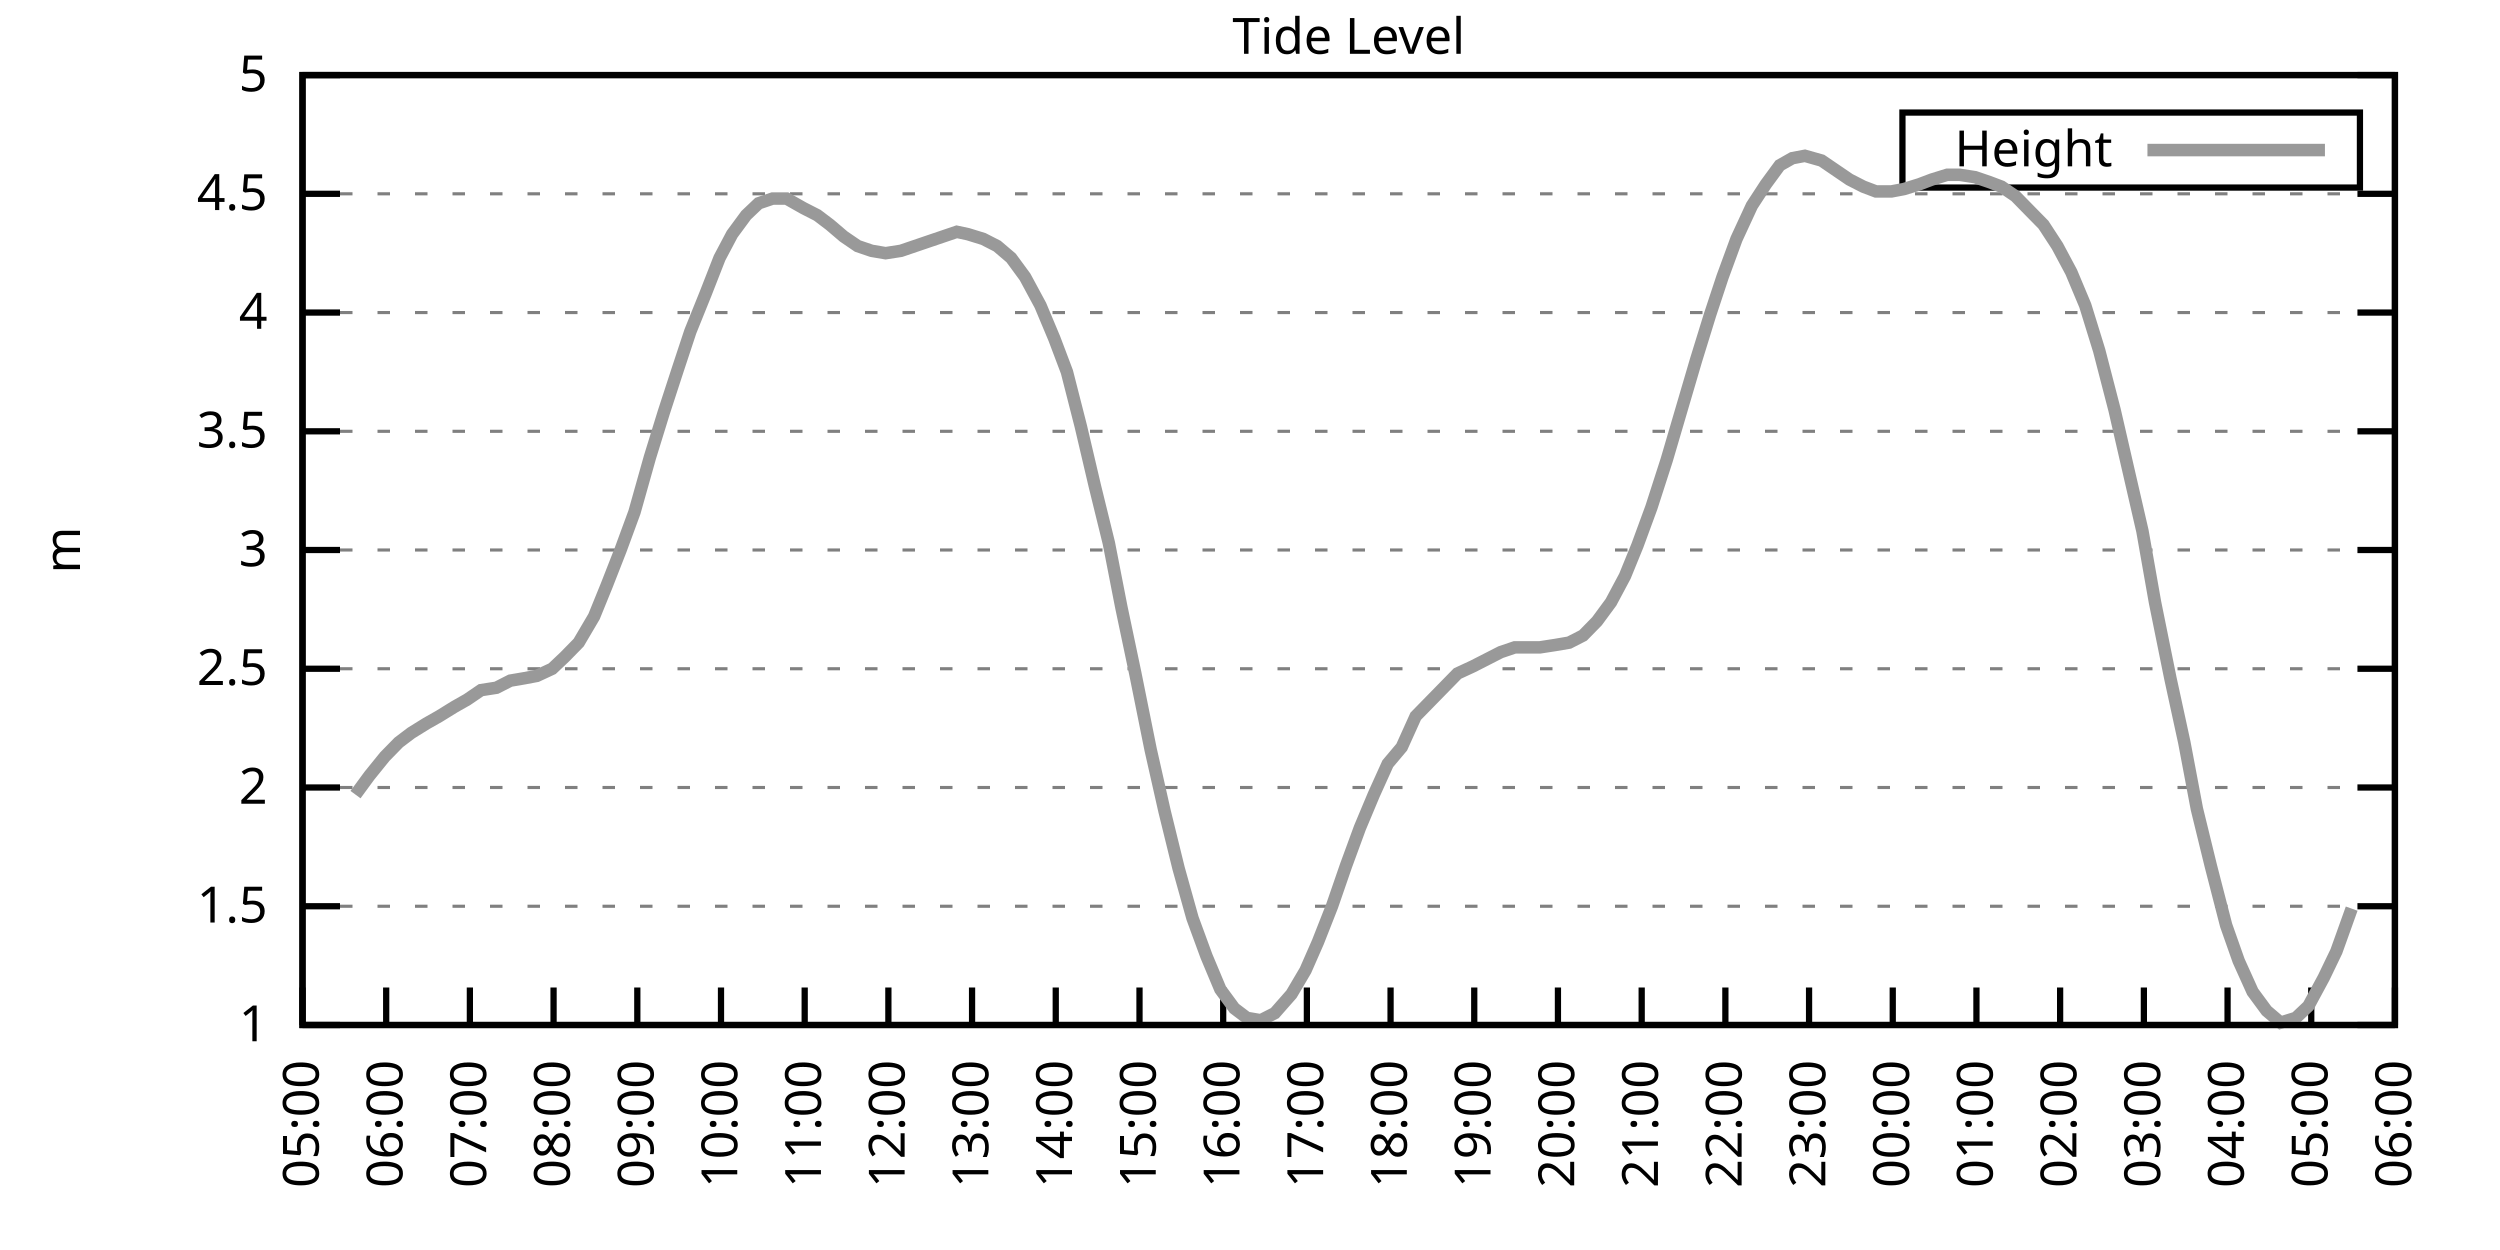
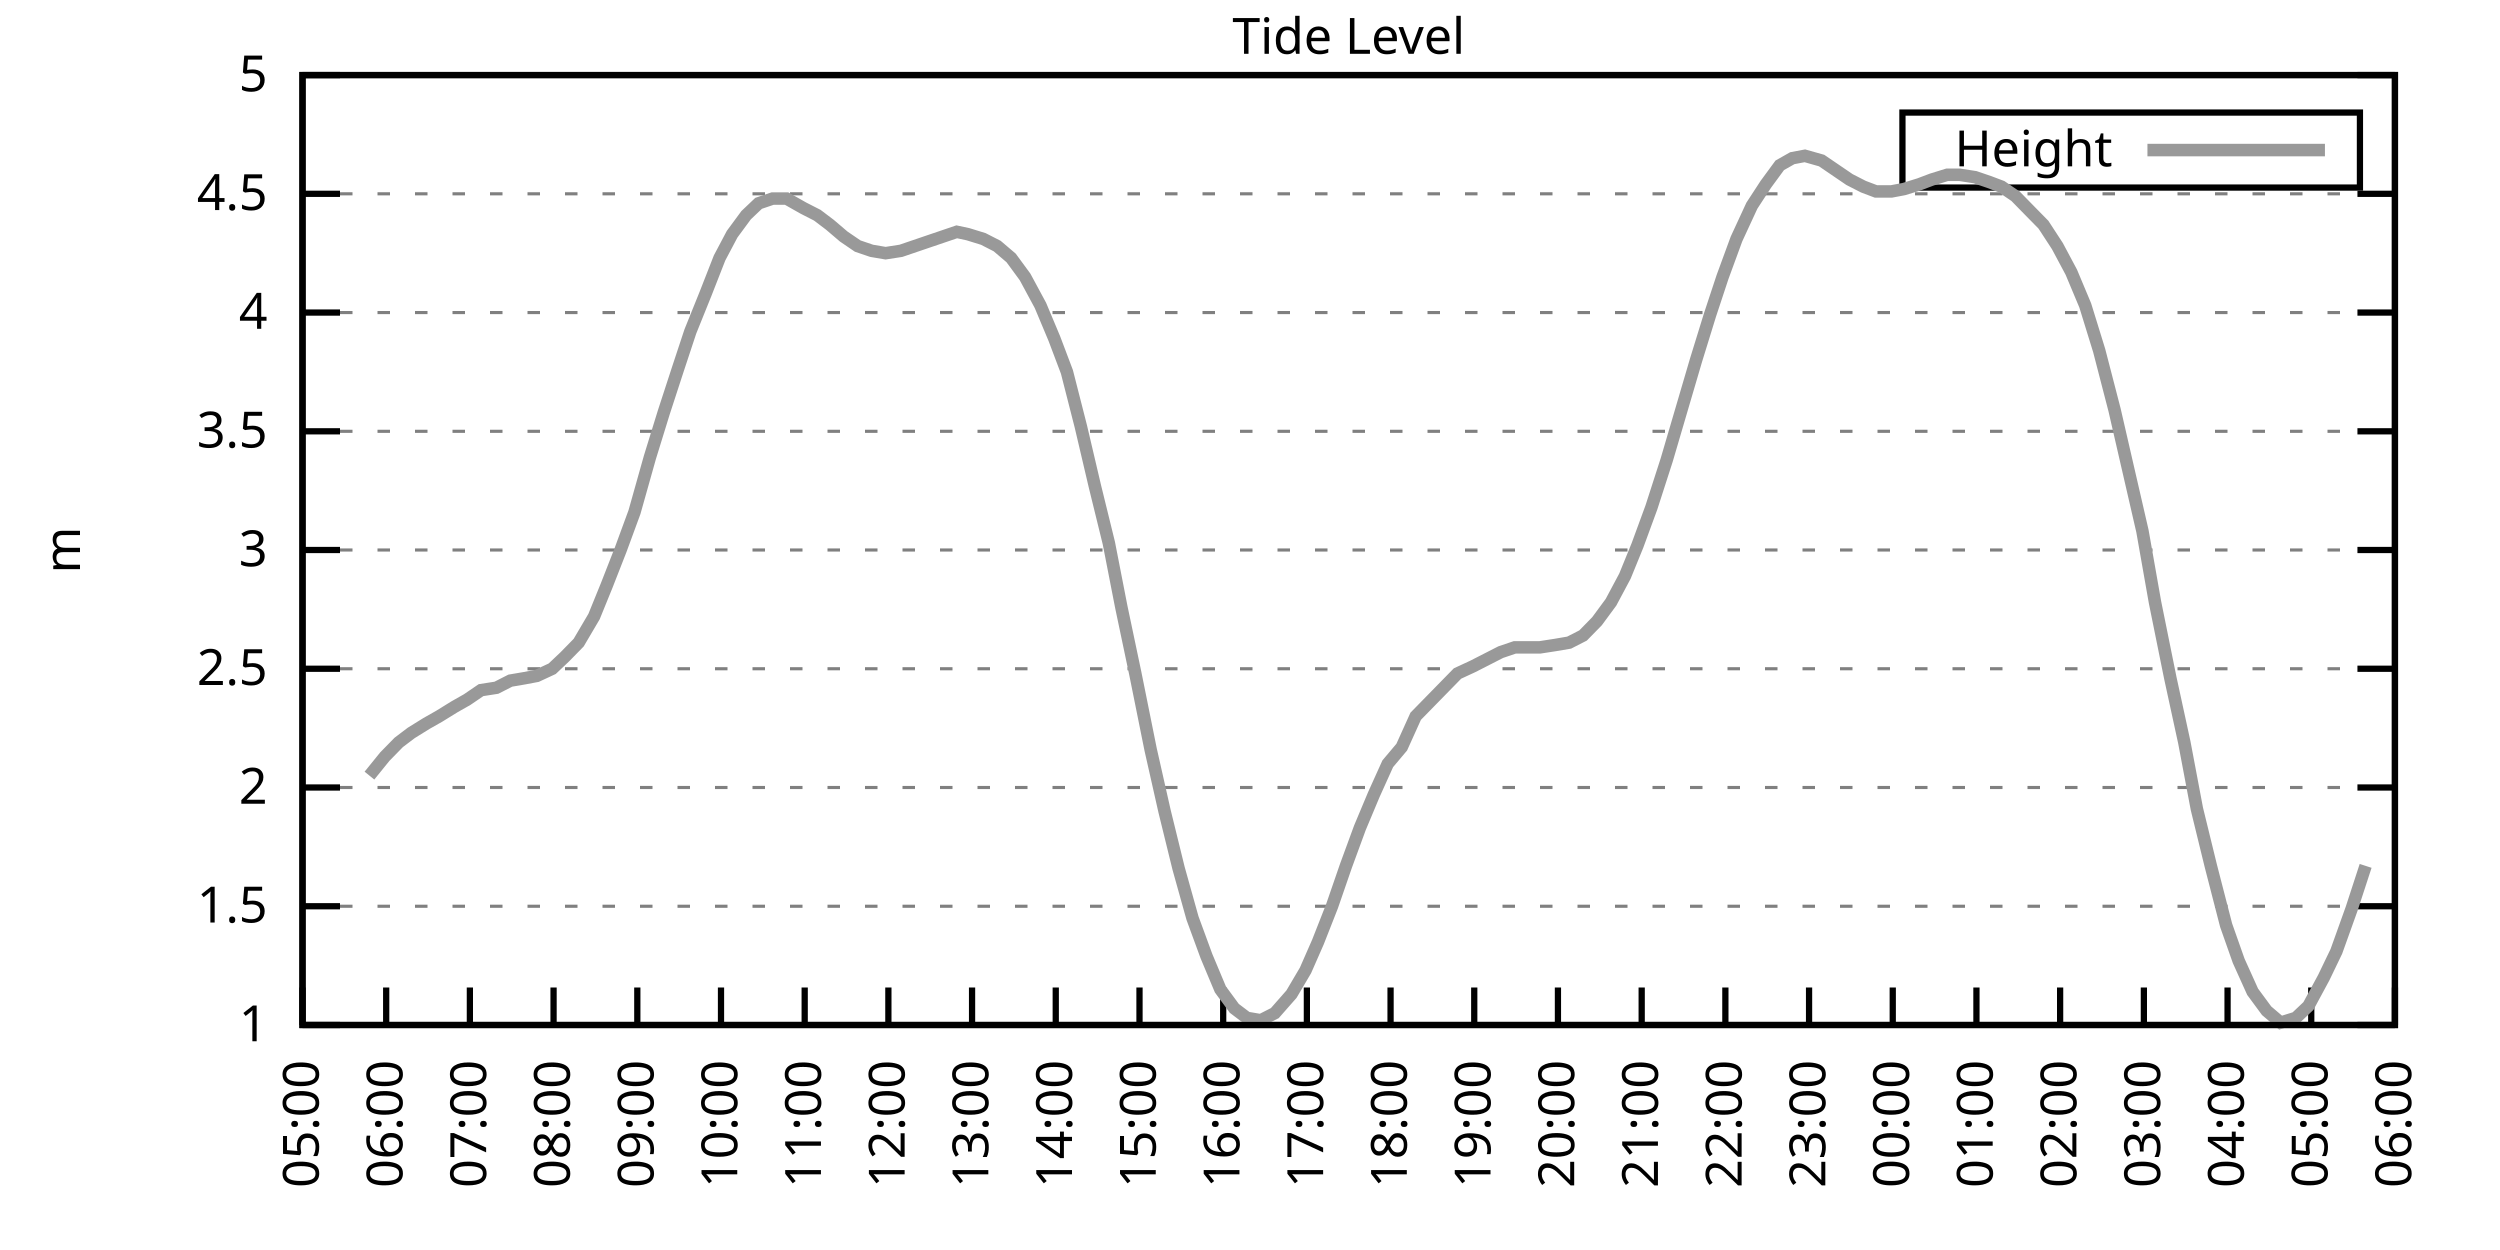
<svg xmlns="http://www.w3.org/2000/svg" xmlns:xlink="http://www.w3.org/1999/xlink" width="400" height="200" viewBox="0 0 400 200">
  <g id="gnuplot_canvas">
    <rect x="0" y="0" width="400" height="200" fill="none" />
    <defs>
      <circle id="gpDot" r="0.5" stroke-width="0.5" stroke="currentColor" />
      <path id="gpPt0" stroke-width="0.333" stroke="currentColor" d="M-1,0 h2 M0,-1 v2" />
      <path id="gpPt1" stroke-width="0.333" stroke="currentColor" d="M-1,-1 L1,1 M1,-1 L-1,1" />
      <path id="gpPt2" stroke-width="0.333" stroke="currentColor" d="M-1,0 L1,0 M0,-1 L0,1 M-1,-1 L1,1 M-1,1 L1,-1" />
      <rect id="gpPt3" stroke-width="0.333" stroke="currentColor" x="-1" y="-1" width="2" height="2" />
      <rect id="gpPt4" stroke-width="0.333" stroke="currentColor" fill="currentColor" x="-1" y="-1" width="2" height="2" />
      <circle id="gpPt5" stroke-width="0.333" stroke="currentColor" cx="0" cy="0" r="1" />
      <use xlink:href="#gpPt5" id="gpPt6" fill="currentColor" stroke="none" />
      <path id="gpPt7" stroke-width="0.333" stroke="currentColor" d="M0,-1.33 L-1.33,0.67 L1.33,0.67 z" />
      <use xlink:href="#gpPt7" id="gpPt8" fill="currentColor" stroke="none" />
      <use xlink:href="#gpPt7" id="gpPt9" stroke="currentColor" transform="rotate(180)" />
      <use xlink:href="#gpPt9" id="gpPt10" fill="currentColor" stroke="none" />
      <use xlink:href="#gpPt3" id="gpPt11" stroke="currentColor" transform="rotate(45)" />
      <use xlink:href="#gpPt11" id="gpPt12" fill="currentColor" stroke="none" />
      <path id="gpPt13" stroke-width="0.333" stroke="currentColor" d="M0,1.330 L1.265,0.411 L0.782,-1.067 L-0.782,-1.076 L-1.265,0.411 z" />
      <use xlink:href="#gpPt13" id="gpPt14" fill="currentColor" stroke="none" />
      <filter id="textbox" filterUnits="objectBoundingBox" x="0" y="0" height="1" width="1">
        <feFlood flood-color="white" flood-opacity="1" result="bgnd" />
        <feComposite in="SourceGraphic" in2="bgnd" operator="atop" />
      </filter>
      <filter id="greybox" filterUnits="objectBoundingBox" x="0" y="0" height="1" width="1">
        <feFlood flood-color="lightgrey" flood-opacity="1" result="grey" />
        <feComposite in="SourceGraphic" in2="grey" operator="atop" />
      </filter>
    </defs>
    <g fill="none" color="white" stroke="currentColor" stroke-width="1.00" stroke-linecap="butt" stroke-linejoin="miter">
</g>
    <g fill="none" color="black" stroke="currentColor" stroke-width="1.00" stroke-linecap="butt" stroke-linejoin="miter">
      <g stroke="none" shape-rendering="crispEdges">
        <polygon fill="rgb(255, 255, 255)" points="48.40,164.00 383.18,164.00 383.18,12.02 48.40,12.02 " />
      </g>
    </g>
    <g fill="none" color="black" stroke="currentColor" stroke-width="1.00" stroke-linecap="butt" stroke-linejoin="miter">
</g>
    <g fill="none" color="black" stroke="black" stroke-width="0.50" stroke-linecap="butt" stroke-linejoin="miter">
</g>
    <g fill="none" color="gray" stroke="currentColor" stroke-width="0.50" stroke-linecap="butt" stroke-linejoin="miter">
      <path stroke="gray" stroke-dasharray="2,4" class="gridline" d="M48.40,164.00 L383.19,164.00  " />
    </g>
    <g fill="none" color="gray" stroke="gray" stroke-width="1.00" stroke-linecap="butt" stroke-linejoin="miter">
</g>
    <g fill="none" color="black" stroke="currentColor" stroke-width="1.00" stroke-linecap="butt" stroke-linejoin="miter">
      <path stroke="black" d="M48.40,164.00 L54.40,164.00 M383.19,164.00 L377.19,164.00  " />
      <g transform="translate(42.80,166.60)" stroke="none" fill="black" font-family="Sans" font-size="8.00" text-anchor="end">
        <text>
          <tspan font-family="Sans"> 1</tspan>
        </text>
      </g>
    </g>
    <g fill="none" color="black" stroke="currentColor" stroke-width="1.00" stroke-linecap="butt" stroke-linejoin="miter">
</g>
    <g fill="none" color="black" stroke="black" stroke-width="0.50" stroke-linecap="butt" stroke-linejoin="miter">
</g>
    <g fill="none" color="gray" stroke="currentColor" stroke-width="0.50" stroke-linecap="butt" stroke-linejoin="miter">
      <path stroke="gray" stroke-dasharray="2,4" class="gridline" d="M48.40,145.00 L383.19,145.00  " />
    </g>
    <g fill="none" color="gray" stroke="gray" stroke-width="1.00" stroke-linecap="butt" stroke-linejoin="miter">
</g>
    <g fill="none" color="black" stroke="currentColor" stroke-width="1.00" stroke-linecap="butt" stroke-linejoin="miter">
      <path stroke="black" d="M48.40,145.00 L54.40,145.00 M383.19,145.00 L377.19,145.00  " />
      <g transform="translate(42.80,147.60)" stroke="none" fill="black" font-family="Sans" font-size="8.00" text-anchor="end">
        <text>
          <tspan font-family="Sans"> 1.5</tspan>
        </text>
      </g>
    </g>
    <g fill="none" color="black" stroke="currentColor" stroke-width="1.00" stroke-linecap="butt" stroke-linejoin="miter">
</g>
    <g fill="none" color="black" stroke="black" stroke-width="0.50" stroke-linecap="butt" stroke-linejoin="miter">
</g>
    <g fill="none" color="gray" stroke="currentColor" stroke-width="0.50" stroke-linecap="butt" stroke-linejoin="miter">
      <path stroke="gray" stroke-dasharray="2,4" class="gridline" d="M48.40,126.00 L383.19,126.00  " />
    </g>
    <g fill="none" color="gray" stroke="gray" stroke-width="1.00" stroke-linecap="butt" stroke-linejoin="miter">
</g>
    <g fill="none" color="black" stroke="currentColor" stroke-width="1.00" stroke-linecap="butt" stroke-linejoin="miter">
      <path stroke="black" d="M48.40,126.00 L54.40,126.00 M383.19,126.00 L377.19,126.00  " />
      <g transform="translate(42.80,128.60)" stroke="none" fill="black" font-family="Sans" font-size="8.00" text-anchor="end">
        <text>
          <tspan font-family="Sans"> 2</tspan>
        </text>
      </g>
    </g>
    <g fill="none" color="black" stroke="currentColor" stroke-width="1.00" stroke-linecap="butt" stroke-linejoin="miter">
</g>
    <g fill="none" color="black" stroke="black" stroke-width="0.50" stroke-linecap="butt" stroke-linejoin="miter">
</g>
    <g fill="none" color="gray" stroke="currentColor" stroke-width="0.50" stroke-linecap="butt" stroke-linejoin="miter">
      <path stroke="gray" stroke-dasharray="2,4" class="gridline" d="M48.40,107.00 L383.19,107.00  " />
    </g>
    <g fill="none" color="gray" stroke="gray" stroke-width="1.00" stroke-linecap="butt" stroke-linejoin="miter">
</g>
    <g fill="none" color="black" stroke="currentColor" stroke-width="1.00" stroke-linecap="butt" stroke-linejoin="miter">
      <path stroke="black" d="M48.40,107.00 L54.40,107.00 M383.19,107.00 L377.19,107.00  " />
      <g transform="translate(42.80,109.60)" stroke="none" fill="black" font-family="Sans" font-size="8.00" text-anchor="end">
        <text>
          <tspan font-family="Sans"> 2.5</tspan>
        </text>
      </g>
    </g>
    <g fill="none" color="black" stroke="currentColor" stroke-width="1.00" stroke-linecap="butt" stroke-linejoin="miter">
</g>
    <g fill="none" color="black" stroke="black" stroke-width="0.50" stroke-linecap="butt" stroke-linejoin="miter">
</g>
    <g fill="none" color="gray" stroke="currentColor" stroke-width="0.50" stroke-linecap="butt" stroke-linejoin="miter">
      <path stroke="gray" stroke-dasharray="2,4" class="gridline" d="M48.40,88.00 L383.19,88.00  " />
    </g>
    <g fill="none" color="gray" stroke="gray" stroke-width="1.00" stroke-linecap="butt" stroke-linejoin="miter">
</g>
    <g fill="none" color="black" stroke="currentColor" stroke-width="1.00" stroke-linecap="butt" stroke-linejoin="miter">
      <path stroke="black" d="M48.40,88.00 L54.40,88.00 M383.19,88.00 L377.19,88.00  " />
      <g transform="translate(42.80,90.60)" stroke="none" fill="black" font-family="Sans" font-size="8.00" text-anchor="end">
        <text>
          <tspan font-family="Sans"> 3</tspan>
        </text>
      </g>
    </g>
    <g fill="none" color="black" stroke="currentColor" stroke-width="1.00" stroke-linecap="butt" stroke-linejoin="miter">
</g>
    <g fill="none" color="black" stroke="black" stroke-width="0.50" stroke-linecap="butt" stroke-linejoin="miter">
</g>
    <g fill="none" color="gray" stroke="currentColor" stroke-width="0.50" stroke-linecap="butt" stroke-linejoin="miter">
      <path stroke="gray" stroke-dasharray="2,4" class="gridline" d="M48.40,69.01 L383.19,69.01  " />
    </g>
    <g fill="none" color="gray" stroke="gray" stroke-width="1.00" stroke-linecap="butt" stroke-linejoin="miter">
</g>
    <g fill="none" color="black" stroke="currentColor" stroke-width="1.00" stroke-linecap="butt" stroke-linejoin="miter">
      <path stroke="black" d="M48.40,69.01 L54.40,69.01 M383.19,69.01 L377.19,69.01  " />
      <g transform="translate(42.80,71.61)" stroke="none" fill="black" font-family="Sans" font-size="8.00" text-anchor="end">
        <text>
          <tspan font-family="Sans"> 3.5</tspan>
        </text>
      </g>
    </g>
    <g fill="none" color="black" stroke="currentColor" stroke-width="1.00" stroke-linecap="butt" stroke-linejoin="miter">
</g>
    <g fill="none" color="black" stroke="black" stroke-width="0.50" stroke-linecap="butt" stroke-linejoin="miter">
</g>
    <g fill="none" color="gray" stroke="currentColor" stroke-width="0.50" stroke-linecap="butt" stroke-linejoin="miter">
      <path stroke="gray" stroke-dasharray="2,4" class="gridline" d="M48.40,50.01 L383.19,50.01  " />
    </g>
    <g fill="none" color="gray" stroke="gray" stroke-width="1.00" stroke-linecap="butt" stroke-linejoin="miter">
</g>
    <g fill="none" color="black" stroke="currentColor" stroke-width="1.00" stroke-linecap="butt" stroke-linejoin="miter">
      <path stroke="black" d="M48.40,50.01 L54.40,50.01 M383.19,50.01 L377.19,50.01  " />
      <g transform="translate(42.80,52.61)" stroke="none" fill="black" font-family="Sans" font-size="8.00" text-anchor="end">
        <text>
          <tspan font-family="Sans"> 4</tspan>
        </text>
      </g>
    </g>
    <g fill="none" color="black" stroke="currentColor" stroke-width="1.00" stroke-linecap="butt" stroke-linejoin="miter">
</g>
    <g fill="none" color="black" stroke="black" stroke-width="0.50" stroke-linecap="butt" stroke-linejoin="miter">
</g>
    <g fill="none" color="gray" stroke="currentColor" stroke-width="0.50" stroke-linecap="butt" stroke-linejoin="miter">
      <path stroke="gray" stroke-dasharray="2,4" class="gridline" d="M48.40,31.01 L383.19,31.01  " />
    </g>
    <g fill="none" color="gray" stroke="gray" stroke-width="1.00" stroke-linecap="butt" stroke-linejoin="miter">
</g>
    <g fill="none" color="black" stroke="currentColor" stroke-width="1.00" stroke-linecap="butt" stroke-linejoin="miter">
      <path stroke="black" d="M48.40,31.01 L54.40,31.01 M383.19,31.01 L377.19,31.01  " />
      <g transform="translate(42.80,33.61)" stroke="none" fill="black" font-family="Sans" font-size="8.00" text-anchor="end">
        <text>
          <tspan font-family="Sans"> 4.5</tspan>
        </text>
      </g>
    </g>
    <g fill="none" color="black" stroke="currentColor" stroke-width="1.00" stroke-linecap="butt" stroke-linejoin="miter">
</g>
    <g fill="none" color="black" stroke="black" stroke-width="0.50" stroke-linecap="butt" stroke-linejoin="miter">
</g>
    <g fill="none" color="gray" stroke="currentColor" stroke-width="0.50" stroke-linecap="butt" stroke-linejoin="miter">
      <path stroke="gray" stroke-dasharray="2,4" class="gridline" d="M48.40,12.01 L383.19,12.01  " />
    </g>
    <g fill="none" color="gray" stroke="gray" stroke-width="1.00" stroke-linecap="butt" stroke-linejoin="miter">
</g>
    <g fill="none" color="black" stroke="currentColor" stroke-width="1.00" stroke-linecap="butt" stroke-linejoin="miter">
      <path stroke="black" d="M48.40,12.01 L54.40,12.01 M383.19,12.01 L377.19,12.01  " />
      <g transform="translate(42.80,14.61)" stroke="none" fill="black" font-family="Sans" font-size="8.00" text-anchor="end">
        <text>
          <tspan font-family="Sans"> 5</tspan>
        </text>
      </g>
    </g>
    <g fill="none" color="black" stroke="currentColor" stroke-width="1.00" stroke-linecap="butt" stroke-linejoin="miter">
      <path stroke="black" d="M48.40,164.00 L48.40,158.00  " />
      <g transform="translate(51.00,169.60) rotate(270.00)" stroke="none" fill="black" font-family="Sans" font-size="8.00" text-anchor="end">
        <text>
          <tspan font-family="Sans">05:00</tspan>
        </text>
      </g>
    </g>
    <g fill="none" color="black" stroke="currentColor" stroke-width="1.00" stroke-linecap="butt" stroke-linejoin="miter">
      <path stroke="black" d="M61.79,164.00 L61.79,158.00  " />
      <g transform="translate(64.39,169.60) rotate(270.00)" stroke="none" fill="black" font-family="Sans" font-size="8.00" text-anchor="end">
        <text>
          <tspan font-family="Sans">06:00</tspan>
        </text>
      </g>
    </g>
    <g fill="none" color="black" stroke="currentColor" stroke-width="1.00" stroke-linecap="butt" stroke-linejoin="miter">
      <path stroke="black" d="M75.18,164.00 L75.18,158.00  " />
      <g transform="translate(77.78,169.60) rotate(270.00)" stroke="none" fill="black" font-family="Sans" font-size="8.00" text-anchor="end">
        <text>
          <tspan font-family="Sans">07:00</tspan>
        </text>
      </g>
    </g>
    <g fill="none" color="black" stroke="currentColor" stroke-width="1.00" stroke-linecap="butt" stroke-linejoin="miter">
      <path stroke="black" d="M88.57,164.00 L88.57,158.00  " />
      <g transform="translate(91.17,169.60) rotate(270.00)" stroke="none" fill="black" font-family="Sans" font-size="8.00" text-anchor="end">
        <text>
          <tspan font-family="Sans">08:00</tspan>
        </text>
      </g>
    </g>
    <g fill="none" color="black" stroke="currentColor" stroke-width="1.00" stroke-linecap="butt" stroke-linejoin="miter">
      <path stroke="black" d="M101.97,164.00 L101.97,158.00  " />
      <g transform="translate(104.57,169.60) rotate(270.00)" stroke="none" fill="black" font-family="Sans" font-size="8.00" text-anchor="end">
        <text>
          <tspan font-family="Sans">09:00</tspan>
        </text>
      </g>
    </g>
    <g fill="none" color="black" stroke="currentColor" stroke-width="1.00" stroke-linecap="butt" stroke-linejoin="miter">
      <path stroke="black" d="M115.36,164.00 L115.36,158.00  " />
      <g transform="translate(117.96,169.60) rotate(270.00)" stroke="none" fill="black" font-family="Sans" font-size="8.00" text-anchor="end">
        <text>
          <tspan font-family="Sans">10:00</tspan>
        </text>
      </g>
    </g>
    <g fill="none" color="black" stroke="currentColor" stroke-width="1.00" stroke-linecap="butt" stroke-linejoin="miter">
      <path stroke="black" d="M128.75,164.00 L128.75,158.00  " />
      <g transform="translate(131.35,169.60) rotate(270.00)" stroke="none" fill="black" font-family="Sans" font-size="8.00" text-anchor="end">
        <text>
          <tspan font-family="Sans">11:00</tspan>
        </text>
      </g>
    </g>
    <g fill="none" color="black" stroke="currentColor" stroke-width="1.00" stroke-linecap="butt" stroke-linejoin="miter">
      <path stroke="black" d="M142.14,164.00 L142.14,158.00  " />
      <g transform="translate(144.74,169.60) rotate(270.00)" stroke="none" fill="black" font-family="Sans" font-size="8.00" text-anchor="end">
        <text>
          <tspan font-family="Sans">12:00</tspan>
        </text>
      </g>
    </g>
    <g fill="none" color="black" stroke="currentColor" stroke-width="1.00" stroke-linecap="butt" stroke-linejoin="miter">
      <path stroke="black" d="M155.53,164.00 L155.53,158.00  " />
      <g transform="translate(158.13,169.60) rotate(270.00)" stroke="none" fill="black" font-family="Sans" font-size="8.00" text-anchor="end">
        <text>
          <tspan font-family="Sans">13:00</tspan>
        </text>
      </g>
    </g>
    <g fill="none" color="black" stroke="currentColor" stroke-width="1.00" stroke-linecap="butt" stroke-linejoin="miter">
      <path stroke="black" d="M168.92,164.00 L168.92,158.00  " />
      <g transform="translate(171.52,169.60) rotate(270.00)" stroke="none" fill="black" font-family="Sans" font-size="8.00" text-anchor="end">
        <text>
          <tspan font-family="Sans">14:00</tspan>
        </text>
      </g>
    </g>
    <g fill="none" color="black" stroke="currentColor" stroke-width="1.00" stroke-linecap="butt" stroke-linejoin="miter">
      <path stroke="black" d="M182.32,164.00 L182.32,158.00  " />
      <g transform="translate(184.92,169.60) rotate(270.00)" stroke="none" fill="black" font-family="Sans" font-size="8.00" text-anchor="end">
        <text>
          <tspan font-family="Sans">15:00</tspan>
        </text>
      </g>
    </g>
    <g fill="none" color="black" stroke="currentColor" stroke-width="1.00" stroke-linecap="butt" stroke-linejoin="miter">
      <path stroke="black" d="M195.71,164.00 L195.71,158.00  " />
      <g transform="translate(198.31,169.60) rotate(270.00)" stroke="none" fill="black" font-family="Sans" font-size="8.00" text-anchor="end">
        <text>
          <tspan font-family="Sans">16:00</tspan>
        </text>
      </g>
    </g>
    <g fill="none" color="black" stroke="currentColor" stroke-width="1.00" stroke-linecap="butt" stroke-linejoin="miter">
      <path stroke="black" d="M209.10,164.00 L209.10,158.00  " />
      <g transform="translate(211.70,169.60) rotate(270.00)" stroke="none" fill="black" font-family="Sans" font-size="8.00" text-anchor="end">
        <text>
          <tspan font-family="Sans">17:00</tspan>
        </text>
      </g>
    </g>
    <g fill="none" color="black" stroke="currentColor" stroke-width="1.00" stroke-linecap="butt" stroke-linejoin="miter">
      <path stroke="black" d="M222.49,164.00 L222.49,158.00  " />
      <g transform="translate(225.09,169.60) rotate(270.00)" stroke="none" fill="black" font-family="Sans" font-size="8.00" text-anchor="end">
        <text>
          <tspan font-family="Sans">18:00</tspan>
        </text>
      </g>
    </g>
    <g fill="none" color="black" stroke="currentColor" stroke-width="1.00" stroke-linecap="butt" stroke-linejoin="miter">
      <path stroke="black" d="M235.88,164.00 L235.88,158.00  " />
      <g transform="translate(238.48,169.60) rotate(270.00)" stroke="none" fill="black" font-family="Sans" font-size="8.00" text-anchor="end">
        <text>
          <tspan font-family="Sans">19:00</tspan>
        </text>
      </g>
    </g>
    <g fill="none" color="black" stroke="currentColor" stroke-width="1.00" stroke-linecap="butt" stroke-linejoin="miter">
      <path stroke="black" d="M249.27,164.00 L249.27,158.00  " />
      <g transform="translate(251.87,169.60) rotate(270.00)" stroke="none" fill="black" font-family="Sans" font-size="8.00" text-anchor="end">
        <text>
          <tspan font-family="Sans">20:00</tspan>
        </text>
      </g>
    </g>
    <g fill="none" color="black" stroke="currentColor" stroke-width="1.00" stroke-linecap="butt" stroke-linejoin="miter">
      <path stroke="black" d="M262.67,164.00 L262.67,158.00  " />
      <g transform="translate(265.27,169.60) rotate(270.00)" stroke="none" fill="black" font-family="Sans" font-size="8.00" text-anchor="end">
        <text>
          <tspan font-family="Sans">21:00</tspan>
        </text>
      </g>
    </g>
    <g fill="none" color="black" stroke="currentColor" stroke-width="1.00" stroke-linecap="butt" stroke-linejoin="miter">
      <path stroke="black" d="M276.06,164.00 L276.06,158.00  " />
      <g transform="translate(278.66,169.60) rotate(270.00)" stroke="none" fill="black" font-family="Sans" font-size="8.00" text-anchor="end">
        <text>
          <tspan font-family="Sans">22:00</tspan>
        </text>
      </g>
    </g>
    <g fill="none" color="black" stroke="currentColor" stroke-width="1.00" stroke-linecap="butt" stroke-linejoin="miter">
      <path stroke="black" d="M289.45,164.00 L289.45,158.00  " />
      <g transform="translate(292.05,169.60) rotate(270.00)" stroke="none" fill="black" font-family="Sans" font-size="8.00" text-anchor="end">
        <text>
          <tspan font-family="Sans">23:00</tspan>
        </text>
      </g>
    </g>
    <g fill="none" color="black" stroke="currentColor" stroke-width="1.00" stroke-linecap="butt" stroke-linejoin="miter">
      <path stroke="black" d="M302.84,164.00 L302.84,158.00  " />
      <g transform="translate(305.44,169.60) rotate(270.00)" stroke="none" fill="black" font-family="Sans" font-size="8.00" text-anchor="end">
        <text>
          <tspan font-family="Sans">00:00</tspan>
        </text>
      </g>
    </g>
    <g fill="none" color="black" stroke="currentColor" stroke-width="1.00" stroke-linecap="butt" stroke-linejoin="miter">
      <path stroke="black" d="M316.23,164.00 L316.23,158.00  " />
      <g transform="translate(318.83,169.60) rotate(270.00)" stroke="none" fill="black" font-family="Sans" font-size="8.00" text-anchor="end">
        <text>
          <tspan font-family="Sans">01:00</tspan>
        </text>
      </g>
    </g>
    <g fill="none" color="black" stroke="currentColor" stroke-width="1.00" stroke-linecap="butt" stroke-linejoin="miter">
      <path stroke="black" d="M329.62,164.00 L329.62,158.00  " />
      <g transform="translate(332.22,169.60) rotate(270.00)" stroke="none" fill="black" font-family="Sans" font-size="8.00" text-anchor="end">
        <text>
          <tspan font-family="Sans">02:00</tspan>
        </text>
      </g>
    </g>
    <g fill="none" color="black" stroke="currentColor" stroke-width="1.00" stroke-linecap="butt" stroke-linejoin="miter">
      <path stroke="black" d="M343.02,164.00 L343.02,158.00  " />
      <g transform="translate(345.62,169.60) rotate(270.00)" stroke="none" fill="black" font-family="Sans" font-size="8.00" text-anchor="end">
        <text>
          <tspan font-family="Sans">03:00</tspan>
        </text>
      </g>
    </g>
    <g fill="none" color="black" stroke="currentColor" stroke-width="1.00" stroke-linecap="butt" stroke-linejoin="miter">
      <path stroke="black" d="M356.41,164.00 L356.41,158.00  " />
      <g transform="translate(359.01,169.60) rotate(270.00)" stroke="none" fill="black" font-family="Sans" font-size="8.00" text-anchor="end">
        <text>
          <tspan font-family="Sans">04:00</tspan>
        </text>
      </g>
    </g>
    <g fill="none" color="black" stroke="currentColor" stroke-width="1.00" stroke-linecap="butt" stroke-linejoin="miter">
      <path stroke="black" d="M369.80,164.00 L369.80,158.00  " />
      <g transform="translate(372.40,169.60) rotate(270.00)" stroke="none" fill="black" font-family="Sans" font-size="8.00" text-anchor="end">
        <text>
          <tspan font-family="Sans">05:00</tspan>
        </text>
      </g>
    </g>
    <g fill="none" color="black" stroke="currentColor" stroke-width="1.00" stroke-linecap="butt" stroke-linejoin="miter">
      <path stroke="black" d="M383.19,164.00 L383.19,158.00  " />
      <g transform="translate(385.79,169.60) rotate(270.00)" stroke="none" fill="black" font-family="Sans" font-size="8.00" text-anchor="end">
        <text>
          <tspan font-family="Sans">06:00</tspan>
        </text>
      </g>
    </g>
    <g fill="none" color="black" stroke="currentColor" stroke-width="1.00" stroke-linecap="butt" stroke-linejoin="miter">
</g>
    <g fill="none" color="black" stroke="currentColor" stroke-width="1.00" stroke-linecap="butt" stroke-linejoin="miter">
      <path stroke="black" d="M48.40,12.01 L48.40,164.00 L383.19,164.00 L383.19,12.01 L48.40,12.01 Z  " />
    </g>
    <g fill="none" color="black" stroke="currentColor" stroke-width="1.00" stroke-linecap="butt" stroke-linejoin="miter">
</g>
    <g fill="none" color="black" stroke="currentColor" stroke-width="1.00" stroke-linecap="butt" stroke-linejoin="miter">
      <path stroke="black" d="M304.39,30.01 L304.39,18.01 L377.59,18.01 L377.59,30.01 L304.39,30.01 Z  " />
    </g>
    <g id="Tide_level_plot_1">
      <g fill="none" color="white" stroke="black" stroke-width="2.00" stroke-linecap="butt" stroke-linejoin="miter">
</g>
      <g fill="none" color="black" stroke="currentColor" stroke-width="2.00" stroke-linecap="butt" stroke-linejoin="miter">
        <g transform="translate(337.99,26.61)" stroke="none" fill="black" font-family="Sans" font-size="8.00" text-anchor="end">
          <text>
            <tspan font-family="Sans">Height</tspan>
          </text>
        </g>
      </g>
      <g fill="none" color="black" stroke="currentColor" stroke-width="2.00" stroke-linecap="butt" stroke-linejoin="miter">
-         <path stroke="rgb(153, 153, 153)" d="M343.59,24.01 L371.99,24.01 M56.88,127.14 L59.11,124.10 L61.57,121.06 L63.80,118.78 L65.81,117.26 L68.26,115.74   L70.27,114.60 L72.73,113.08 L74.74,111.94 L76.97,110.42 L79.42,110.04 L81.66,108.90 L83.89,108.52 L85.90,108.14   L88.35,107.00 L90.36,105.10 L92.59,102.82 L95.05,98.64 L97.06,93.70 L99.29,88.00 L101.52,81.93 L103.98,73.19   L106.21,65.97 L108.44,59.13 L110.45,53.05 L112.90,46.97 L115.13,41.27 L117.14,37.47 L119.38,34.43 L121.38,32.53   L123.62,31.77 L125.85,31.77 L128.53,33.29 L130.76,34.43 L132.77,35.95 L135.00,37.85 L137.23,39.37 L139.46,40.13   L141.69,40.51 L144.15,40.13 L146.38,39.37 L148.61,38.61 L150.85,37.85 L153.08,37.09 L154.86,37.47 L157.32,38.23   L159.55,39.37 L161.78,41.27 L164.01,44.31 L166.47,48.87 L168.70,54.19 L170.71,59.51 L172.94,68.25 L175.17,77.75   L177.41,86.87 L179.41,97.12 L181.65,107.76 L184.10,119.92 L186.33,129.80 L188.57,138.92 L190.80,146.90 L193.03,152.98   L195.26,158.30 L197.49,161.34 L199.50,162.86 L201.73,163.24 L203.97,162.10 L206.64,159.06 L208.88,155.26 L210.88,150.70   L213.12,145.00 L215.35,138.54 L217.58,132.46 L219.81,127.14 L222.04,122.20 L224.28,119.54 L226.51,114.60 L228.74,112.32   L230.97,110.04 L233.20,107.76 L235.66,106.62 L237.89,105.48 L240.12,104.34 L242.36,103.58 L244.59,103.58 L246.37,103.58   L248.83,103.20 L251.06,102.82 L253.29,101.68 L255.52,99.40 L257.76,96.36 L259.99,92.18 L262.00,87.25 L264.23,81.17   L266.68,73.57 L268.69,66.73 L271.37,57.61 L273.60,50.39 L275.61,44.31 L277.84,38.23 L280.30,32.91 L282.53,29.49   L284.76,26.45 L286.77,25.31 L288.78,24.93 L291.46,25.69 L293.69,27.21 L295.92,28.73 L298.15,29.87 L300.16,30.63   L302.62,30.63 L304.63,30.25 L307.08,29.49 L309.09,28.73 L311.54,27.97 L313.55,27.97 L316.01,28.35 L318.24,29.11   L320.25,29.87 L322.48,31.39 L324.71,33.67 L326.95,35.95 L329.18,39.37 L331.41,43.55 L333.64,48.87 L335.87,56.09   L338.33,65.59 L340.34,74.33 L342.79,84.97 L344.80,96.36 L347.26,108.52 L349.49,118.78 L351.50,129.42 L353.73,138.54   L356.18,148.04 L358.19,153.74 L360.42,158.68 L362.66,161.72 L364.89,163.62 L367.34,162.86 L369.35,160.96 L371.81,156.40   L373.82,152.22 L376.27,145.38  " />
+         <path stroke="rgb(153, 153, 153)" d="M343.59,24.01 L371.99,24.01 M59.11,124.10 L61.57,121.06 L63.80,118.78 L65.81,117.26 L68.26,115.74 L70.27,114.60   L72.73,113.08 L74.74,111.94 L76.97,110.42 L79.42,110.04 L81.66,108.90 L83.89,108.52 L85.90,108.14 L88.35,107.00   L90.36,105.10 L92.59,102.82 L95.05,98.64 L97.06,93.70 L99.29,88.00 L101.52,81.93 L103.98,73.19 L106.21,65.97   L108.44,59.13 L110.45,53.05 L112.90,46.97 L115.13,41.27 L117.14,37.47 L119.38,34.43 L121.38,32.53 L123.62,31.77   L125.85,31.77 L128.53,33.29 L130.76,34.43 L132.77,35.95 L135.00,37.85 L137.23,39.37 L139.46,40.13 L141.69,40.51   L144.15,40.13 L146.38,39.37 L148.61,38.61 L150.85,37.85 L153.08,37.09 L154.86,37.47 L157.32,38.23 L159.55,39.37   L161.78,41.27 L164.01,44.31 L166.47,48.87 L168.70,54.19 L170.71,59.51 L172.94,68.25 L175.17,77.75 L177.41,86.87   L179.41,97.12 L181.65,107.76 L184.10,119.92 L186.33,129.80 L188.57,138.92 L190.80,146.90 L193.03,152.98 L195.26,158.30   L197.49,161.34 L199.50,162.86 L201.73,163.24 L203.97,162.10 L206.64,159.06 L208.88,155.26 L210.88,150.70 L213.12,145.00   L215.35,138.54 L217.58,132.46 L219.81,127.14 L222.04,122.20 L224.28,119.54 L226.51,114.60 L228.74,112.32 L230.97,110.04   L233.20,107.76 L235.66,106.62 L237.89,105.48 L240.12,104.34 L242.36,103.58 L244.59,103.58 L246.37,103.58 L248.83,103.20   L251.06,102.82 L253.29,101.68 L255.52,99.40 L257.76,96.36 L259.99,92.18 L262.00,87.25 L264.23,81.17 L266.68,73.57   L268.69,66.73 L271.37,57.61 L273.60,50.39 L275.61,44.31 L277.84,38.23 L280.30,32.91 L282.53,29.49 L284.76,26.45   L286.77,25.31 L288.78,24.93 L291.46,25.69 L293.69,27.21 L295.92,28.73 L298.15,29.87 L300.16,30.63 L302.62,30.63   L304.63,30.25 L307.08,29.49 L309.09,28.73 L311.54,27.97 L313.55,27.97 L316.01,28.35 L318.24,29.11 L320.25,29.87   L322.48,31.39 L324.71,33.67 L326.95,35.95 L329.18,39.37 L331.41,43.55 L333.64,48.87 L335.87,56.09 L338.33,65.59   L340.34,74.33 L342.79,84.97 L344.80,96.36 L347.26,108.52 L349.49,118.78 L351.50,129.42 L353.73,138.54 L356.18,148.04   L358.19,153.74 L360.42,158.68 L362.66,161.72 L364.89,163.62 L367.34,162.86 L369.35,160.96 L371.81,156.40 L373.82,152.22   L376.27,145.38 L378.50,138.54  " />
      </g>
    </g>
    <g fill="none" color="black" stroke="currentColor" stroke-width="2.00" stroke-linecap="butt" stroke-linejoin="miter">
</g>
    <g fill="none" color="black" stroke="black" stroke-width="1.00" stroke-linecap="butt" stroke-linejoin="miter">
</g>
    <g fill="none" color="black" stroke="currentColor" stroke-width="1.00" stroke-linecap="butt" stroke-linejoin="miter">
      <path stroke="black" d="M48.40,12.01 L48.40,164.00 L383.19,164.00 L383.19,12.01 L48.40,12.01 Z  " />
      <g transform="translate(12.80,88.01) rotate(270.00)" stroke="none" fill="black" font-family="Sans" font-size="8.00" text-anchor="middle">
        <text>
          <tspan font-family="Sans">m</tspan>
        </text>
      </g>
    </g>
    <g fill="none" color="black" stroke="currentColor" stroke-width="1.00" stroke-linecap="butt" stroke-linejoin="miter">
</g>
    <g fill="none" color="black" stroke="currentColor" stroke-width="1.00" stroke-linecap="butt" stroke-linejoin="miter">
      <g transform="translate(215.79,8.61)" stroke="none" fill="black" font-family="Sans" font-size="8.00" text-anchor="middle">
        <text>
          <tspan font-family="Sans">Tide Level</tspan>
        </text>
      </g>
    </g>
    <g fill="none" color="black" stroke="currentColor" stroke-width="1.00" stroke-linecap="butt" stroke-linejoin="miter">
</g>
  </g>
</svg>
